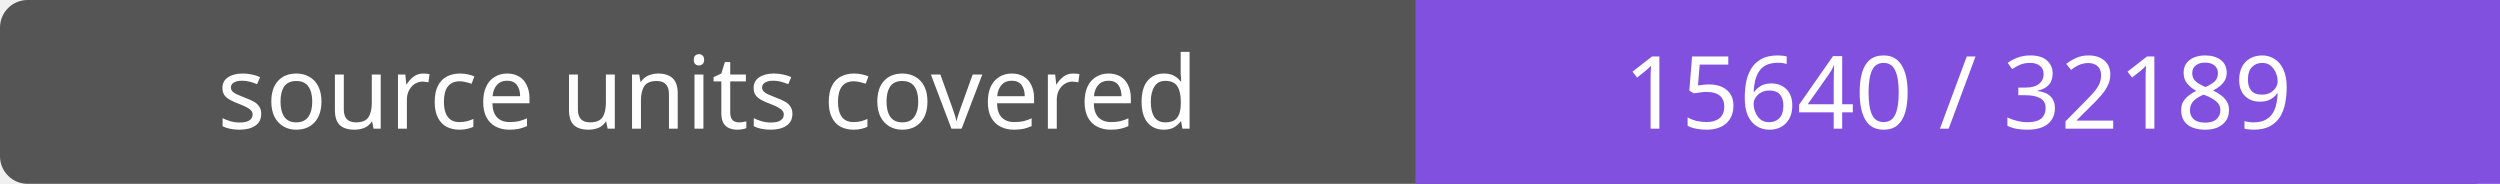
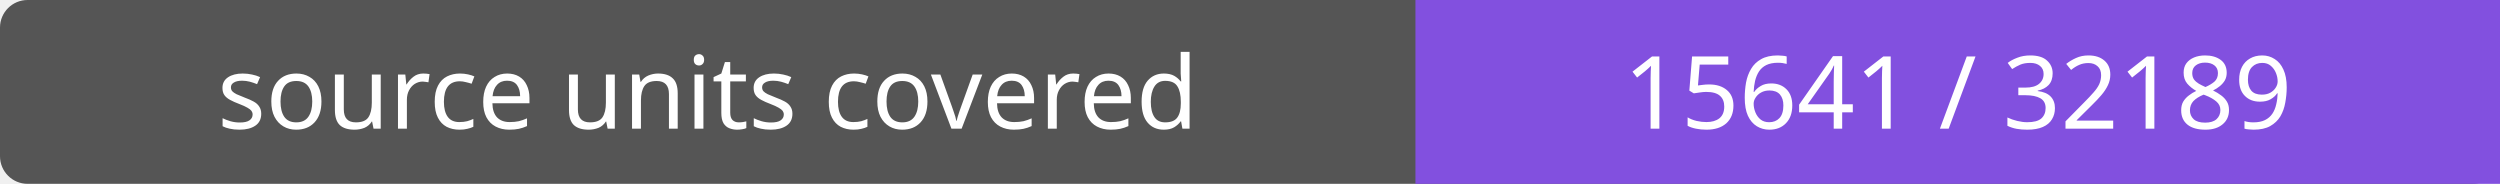
- <svg xmlns="http://www.w3.org/2000/svg" width="272" height="20" role="img" aria-label="source units covered: 15640 / 32189">
+ <svg xmlns="http://www.w3.org/2000/svg" width="272" height="20" role="img" aria-label="source units covered: 15641 / 32189">
  <rect width="272" height="20" rx="3" fill="#555" />
  <path fill="#8250df" d="M154 0h118v20H154z" />
  <g fill="#fff" text-anchor="middle" font-family="Verdana,sans-serif" font-size="11">
    <text x="77.0" y="14">source units covered</text>
-     <text x="213.0" y="14">15640 / 32189</text>
+     <text x="213.0" y="14">15641 / 32189</text>
  </g>
</svg>
